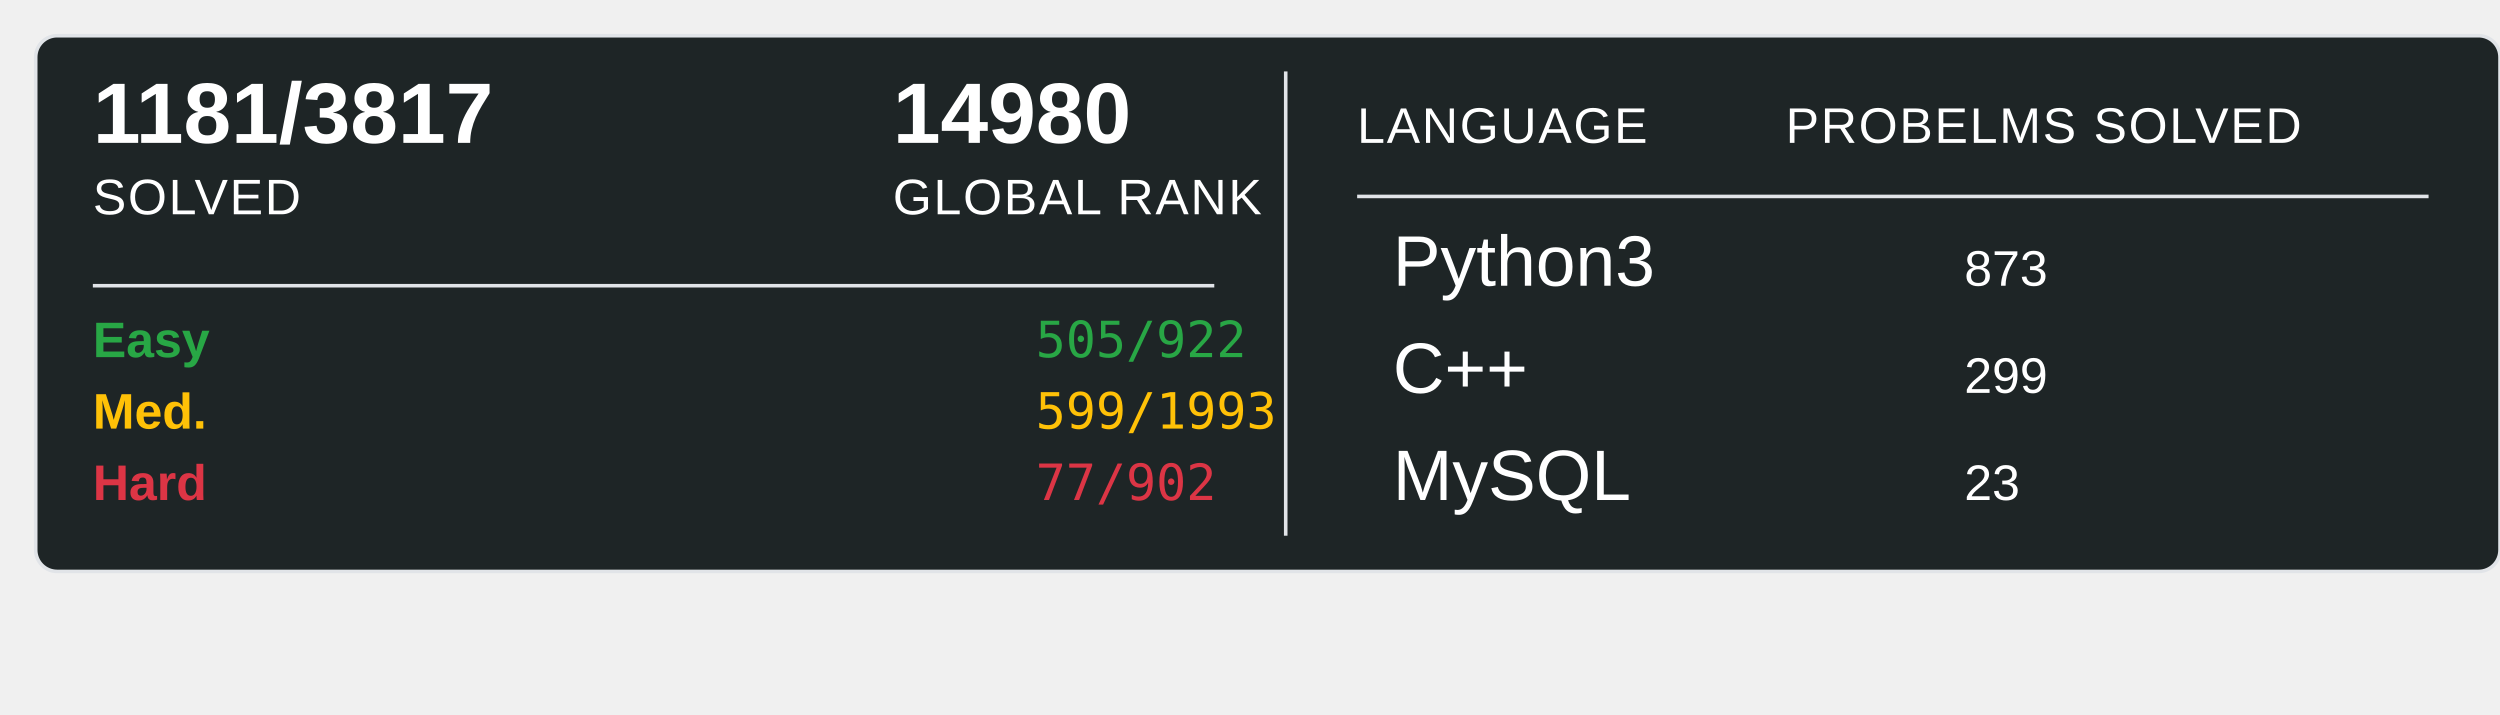
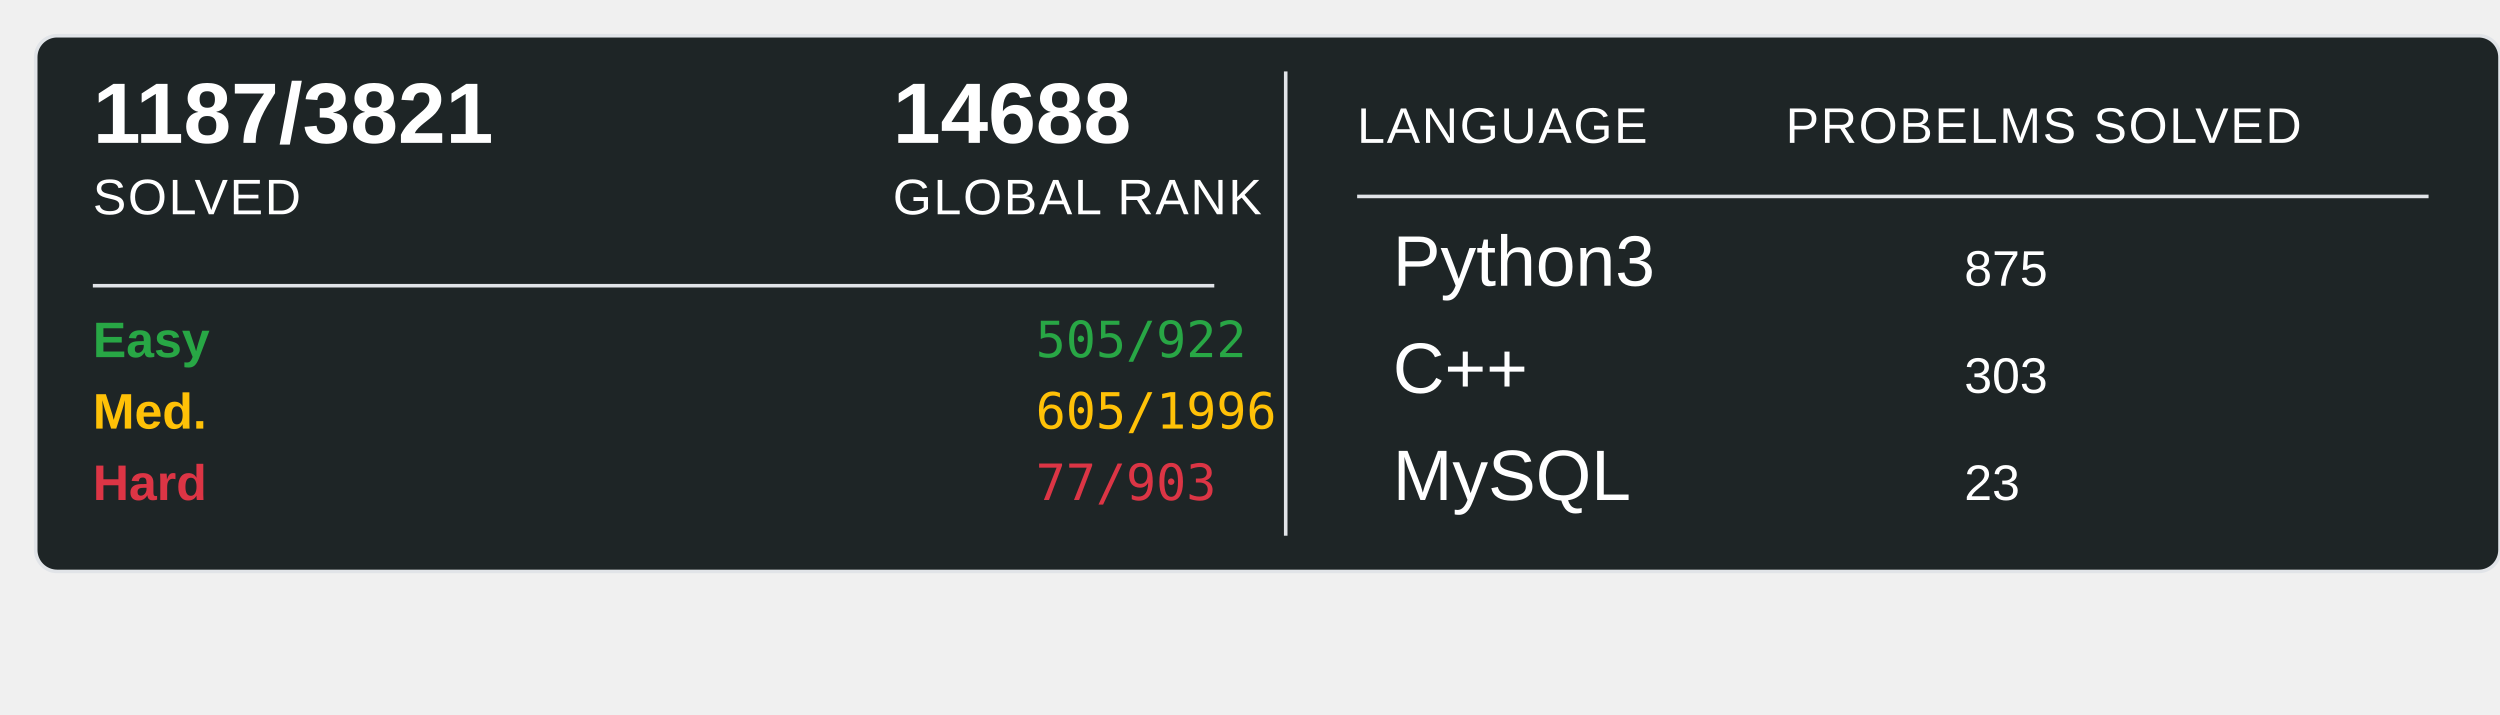
<svg xmlns="http://www.w3.org/2000/svg" width="700" height="200">
  <rect x="10" y="10" width="690" height="150" rx="6" ry="6" fill="#1E2526" stroke="#e1e4e8" stroke-width="1" />
-   <text x="26" y="40" font-family="Arial, sans-serif" font-size="24" font-weight="600" fill="#ffffff">1181/3817</text>
+   <text x="26" y="40" font-family="Arial, sans-serif" font-size="24" font-weight="600" fill="#ffffff">1187/3821</text>
  <text x="26" y="60" font-family="Arial, sans-serif" font-size="14" fill="#ffffff" text-transform="uppercase" letter-spacing="0.5">SOLVED</text>
-   <text x="250" y="40" font-family="Arial, sans-serif" font-size="24" font-weight="600" fill="#ffffff">14980</text>
+   <text x="250" y="40" font-family="Arial, sans-serif" font-size="24" font-weight="600" fill="#ffffff">14688</text>
  <text x="250" y="60" font-family="Arial, sans-serif" font-size="14" fill="#ffffff" text-transform="uppercase" letter-spacing="0.5">GLOBAL RANK</text>
  <line x1="26" y1="80" x2="340" y2="80" stroke="#e1e4e8" stroke-width="1" />
  <text x="26" y="100" font-family="Arial, sans-serif" font-size="14" font-weight="600" fill="#28a745">Easy</text>
  <text x="290" y="100" font-family="monospace" font-size="14" fill="#28a745">505/922</text>
  <text x="26" y="120" font-family="Arial, sans-serif" font-size="14" font-weight="600" fill="#ffc107">Med.</text>
-   <text x="290" y="120" font-family="monospace" font-size="14" fill="#ffc107">599/1993</text>
+   <text x="290" y="120" font-family="monospace" font-size="14" fill="#ffc107">605/1996</text>
  <text x="26" y="140" font-family="Arial, sans-serif" font-size="14" font-weight="600" fill="#dc3545">Hard</text>
-   <text x="290" y="140" font-family="monospace" font-size="14" fill="#dc3545">77/902</text>
+   <text x="290" y="140" font-family="monospace" font-size="14" fill="#dc3545">77/903</text>
  <line x1="360" y1="20" x2="360" y2="150" stroke="#e1e4e8" stroke-width="1" />
  <text x="380" y="40" font-family="Arial, sans-serif" font-size="14" fill="#ffffff" text-transform="uppercase" letter-spacing="0.5">LANGUAGE</text>
  <line x1="380" y1="55" x2="680" y2="55" stroke="#e1e4e8" stroke-width="1" />
  <text x="500" y="40" font-family="Arial, sans-serif" font-size="14" fill="#ffffff" text-transform="uppercase" letter-spacing="0.5">PROBELMS SOLVED</text>
  <text x="390" y="80" font-family="Arial, sans-serif" font-size="20" fill="#ffffff">Python3</text>
-   <text x="550" y="80" font-family="Arial, sans-serif" font-size="14" fill="#ffffff">873</text>
+   <text x="550" y="80" font-family="Arial, sans-serif" font-size="14" fill="#ffffff">875</text>
  <text x="390" y="110" font-family="Arial, sans-serif" font-size="20" fill="#ffffff">C++</text>
-   <text x="550" y="110" font-family="Arial, sans-serif" font-size="14" fill="#ffffff">299</text>
+   <text x="550" y="110" font-family="Arial, sans-serif" font-size="14" fill="#ffffff">303</text>
  <text x="390" y="140" font-family="Arial, sans-serif" font-size="20" fill="#ffffff">MySQL</text>
  <text x="550" y="140" font-family="Arial, sans-serif" font-size="14" fill="#ffffff">23</text>
</svg>
